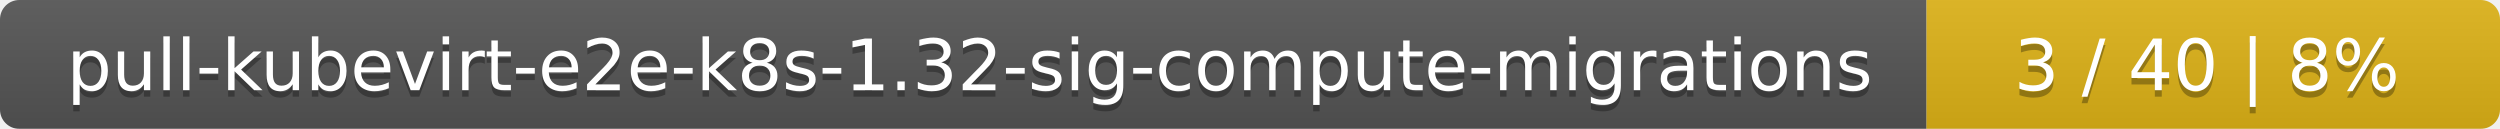
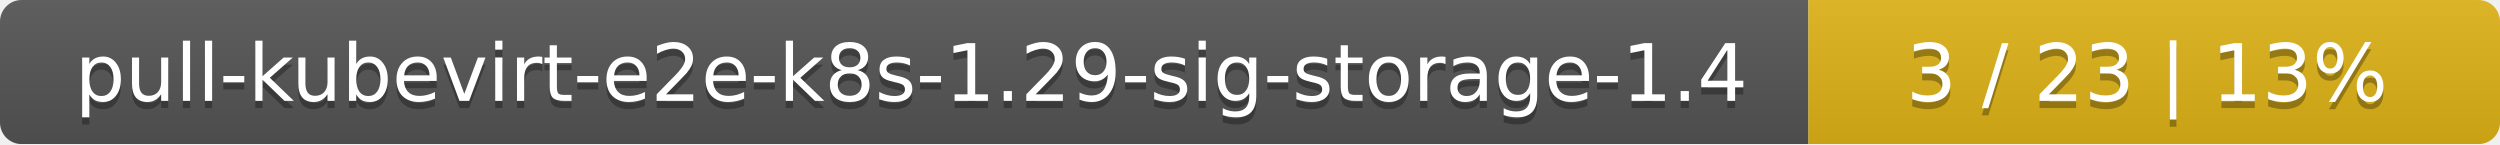
- <svg xmlns="http://www.w3.org/2000/svg" width="388" height="20">
+ <svg xmlns="http://www.w3.org/2000/svg" width="347" height="20">
  <linearGradient id="smooth" x2="0" y2="100%">
    <stop offset="0" stop-color="#bbb" stop-opacity=".1" />
    <stop offset="1" stop-opacity=".1" />
  </linearGradient>
  <mask id="round">
-     <rect width="388" height="20" rx="3" fill="#fff" />
+     <rect width="347" height="20" rx="3" fill="#fff" />
  </mask>
  <g mask="url(#round)">
-     <rect width="299" height="20" fill="#555" />
-     <rect x="299" width="89" height="20" fill="#dfb317" />
-     <rect width="388" height="20" fill="url(#smooth)" />
+     <rect width="251" height="20" fill="#555" />
+     <rect x="251" width="96" height="20" fill="#dfb317" />
+     <rect width="347" height="20" fill="url(#smooth)" />
  </g>
  <g fill="#fff" text-anchor="middle" font-family="DejaVu Sans,Verdana,Geneva,sans-serif" font-size="11">
-     <text x="150.5" y="15" fill="#010101" fill-opacity=".3">pull-kubevirt-e2e-k8s-1.32-sig-compute-migrations</text>
-     <text x="150.5" y="14">pull-kubevirt-e2e-k8s-1.32-sig-compute-migrations</text>
-     <text x="342.5" y="15" fill="#010101" fill-opacity=".3">3 / 40    |    8%</text>
-     <text x="342.5" y="14">3 / 40    |    8%</text>
+     <text x="126.5" y="15" fill="#010101" fill-opacity=".3">pull-kubevirt-e2e-k8s-1.29-sig-storage-1.4</text>
+     <text x="126.5" y="14">pull-kubevirt-e2e-k8s-1.29-sig-storage-1.4</text>
+     <text x="298" y="15" fill="#010101" fill-opacity=".3">3 / 23    |    13%</text>
+     <text x="298" y="14">3 / 23    |    13%</text>
  </g>
</svg>
